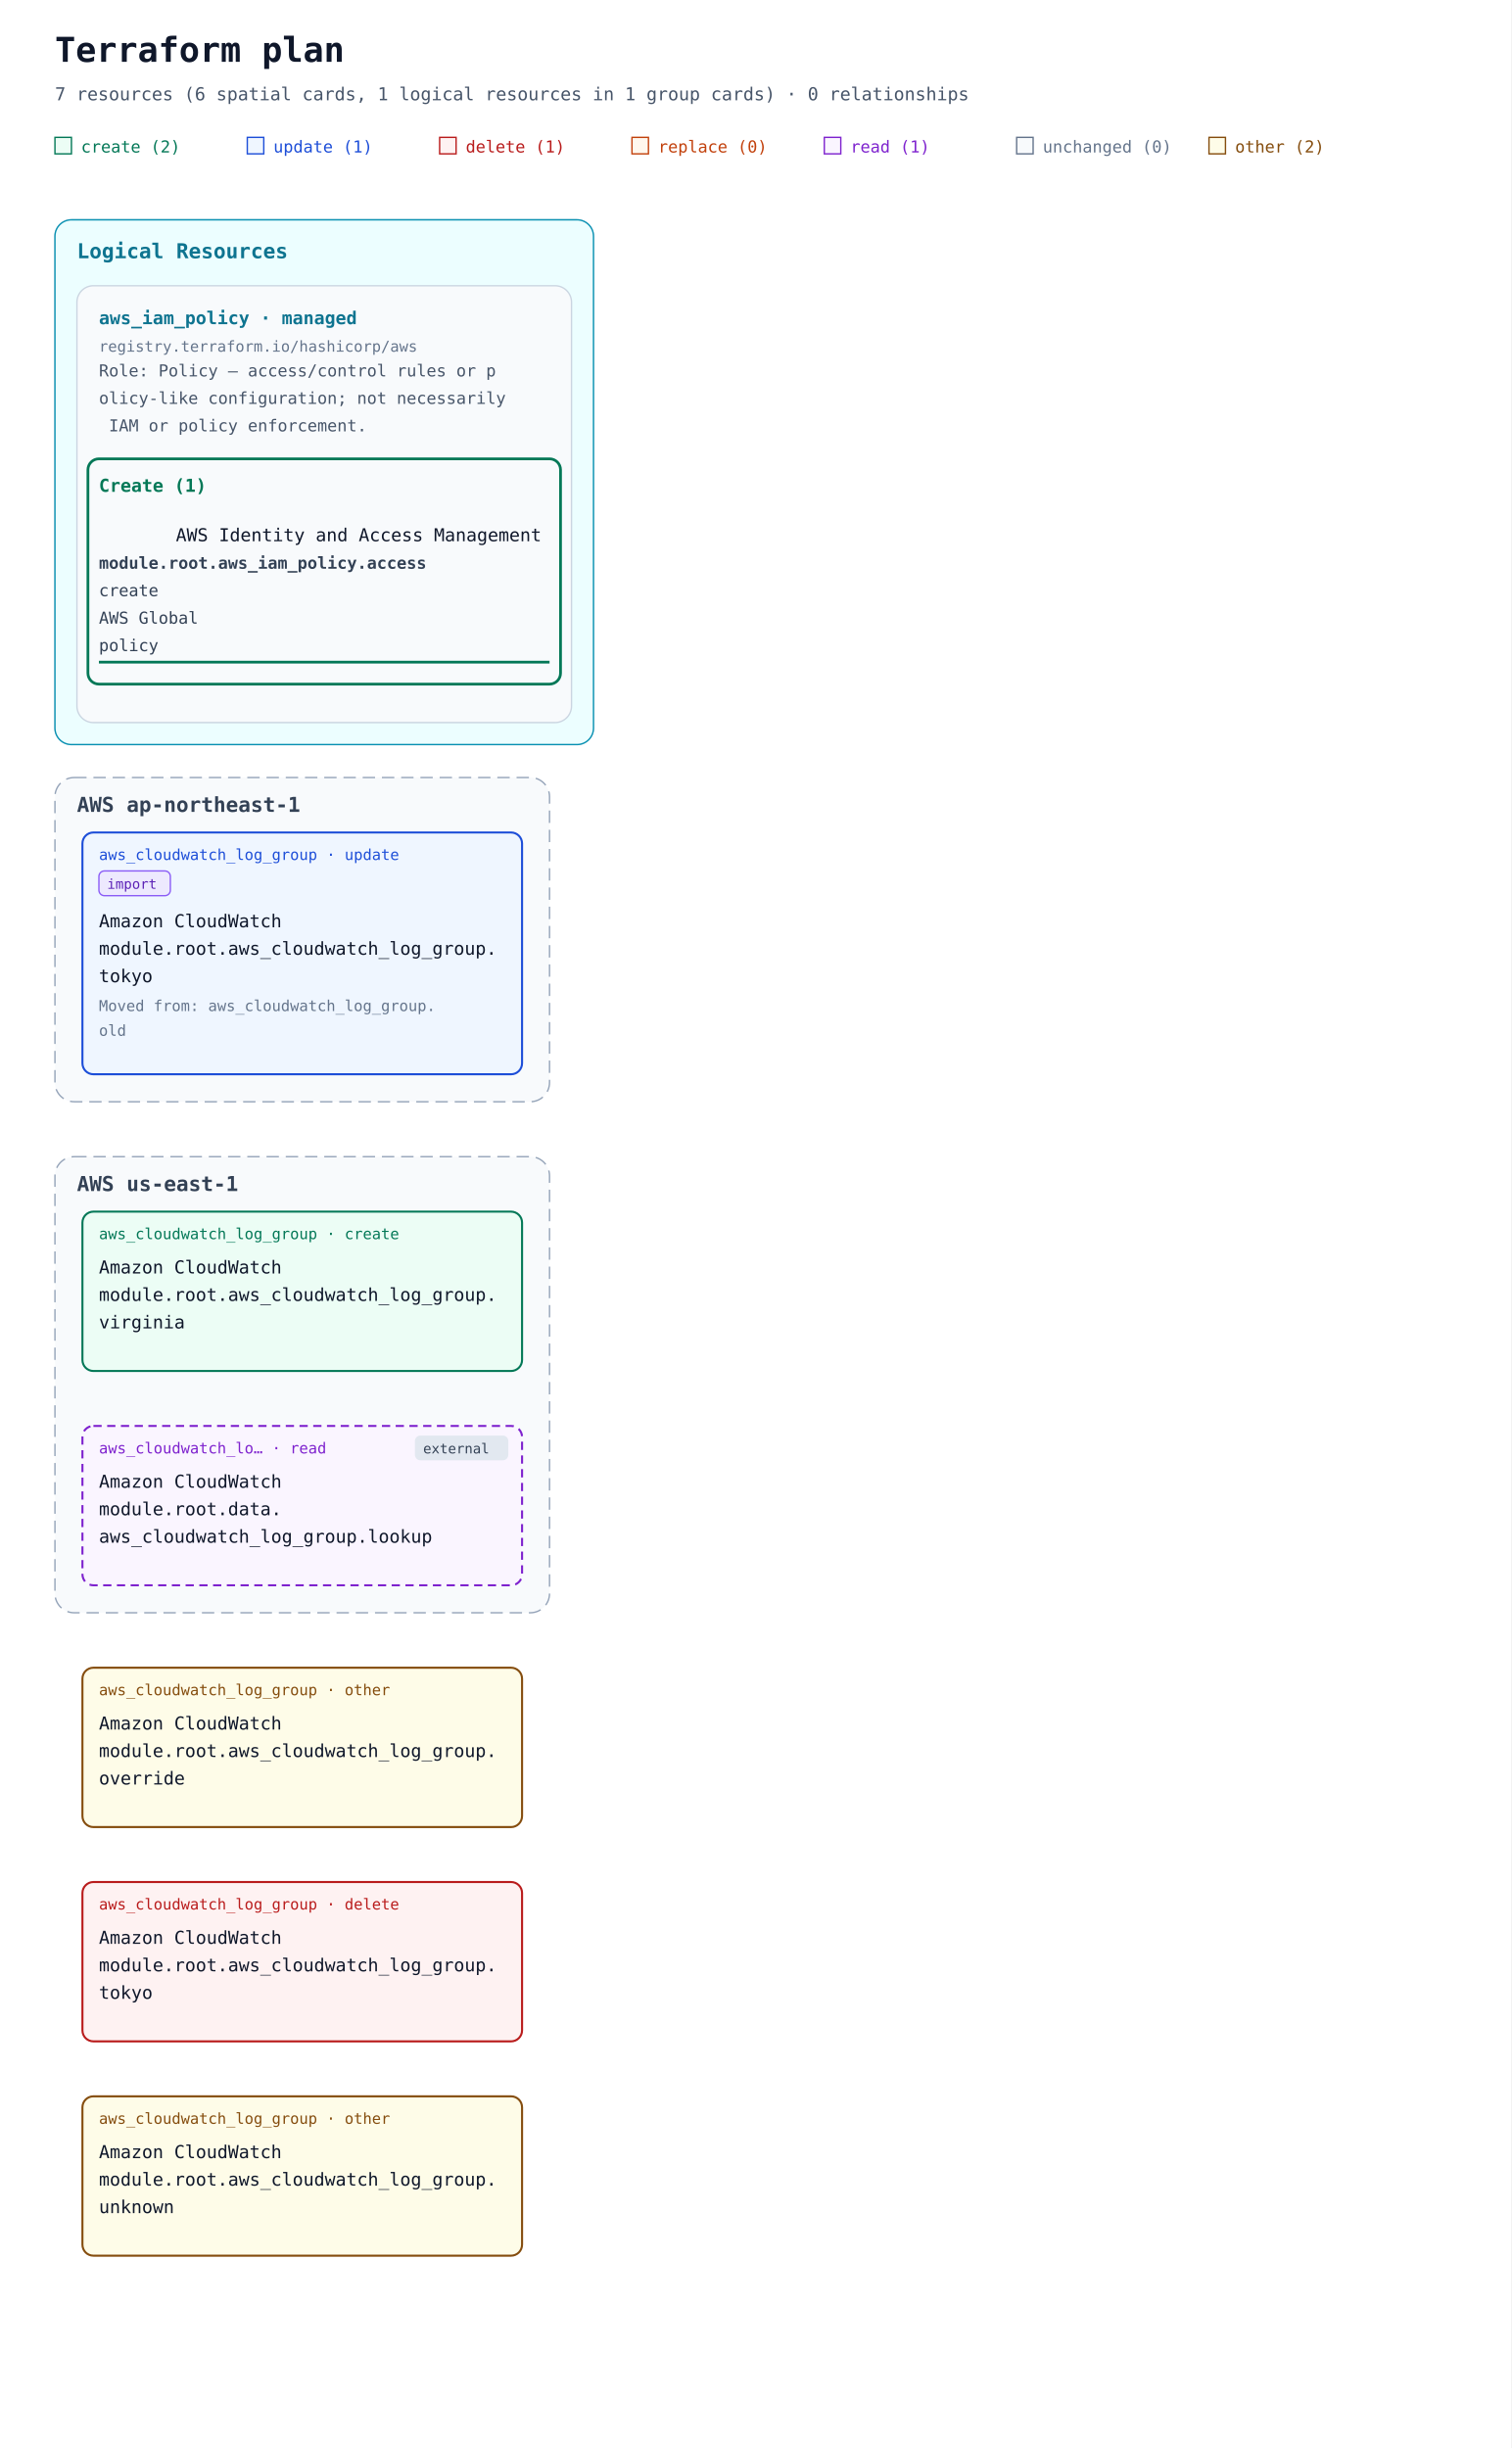
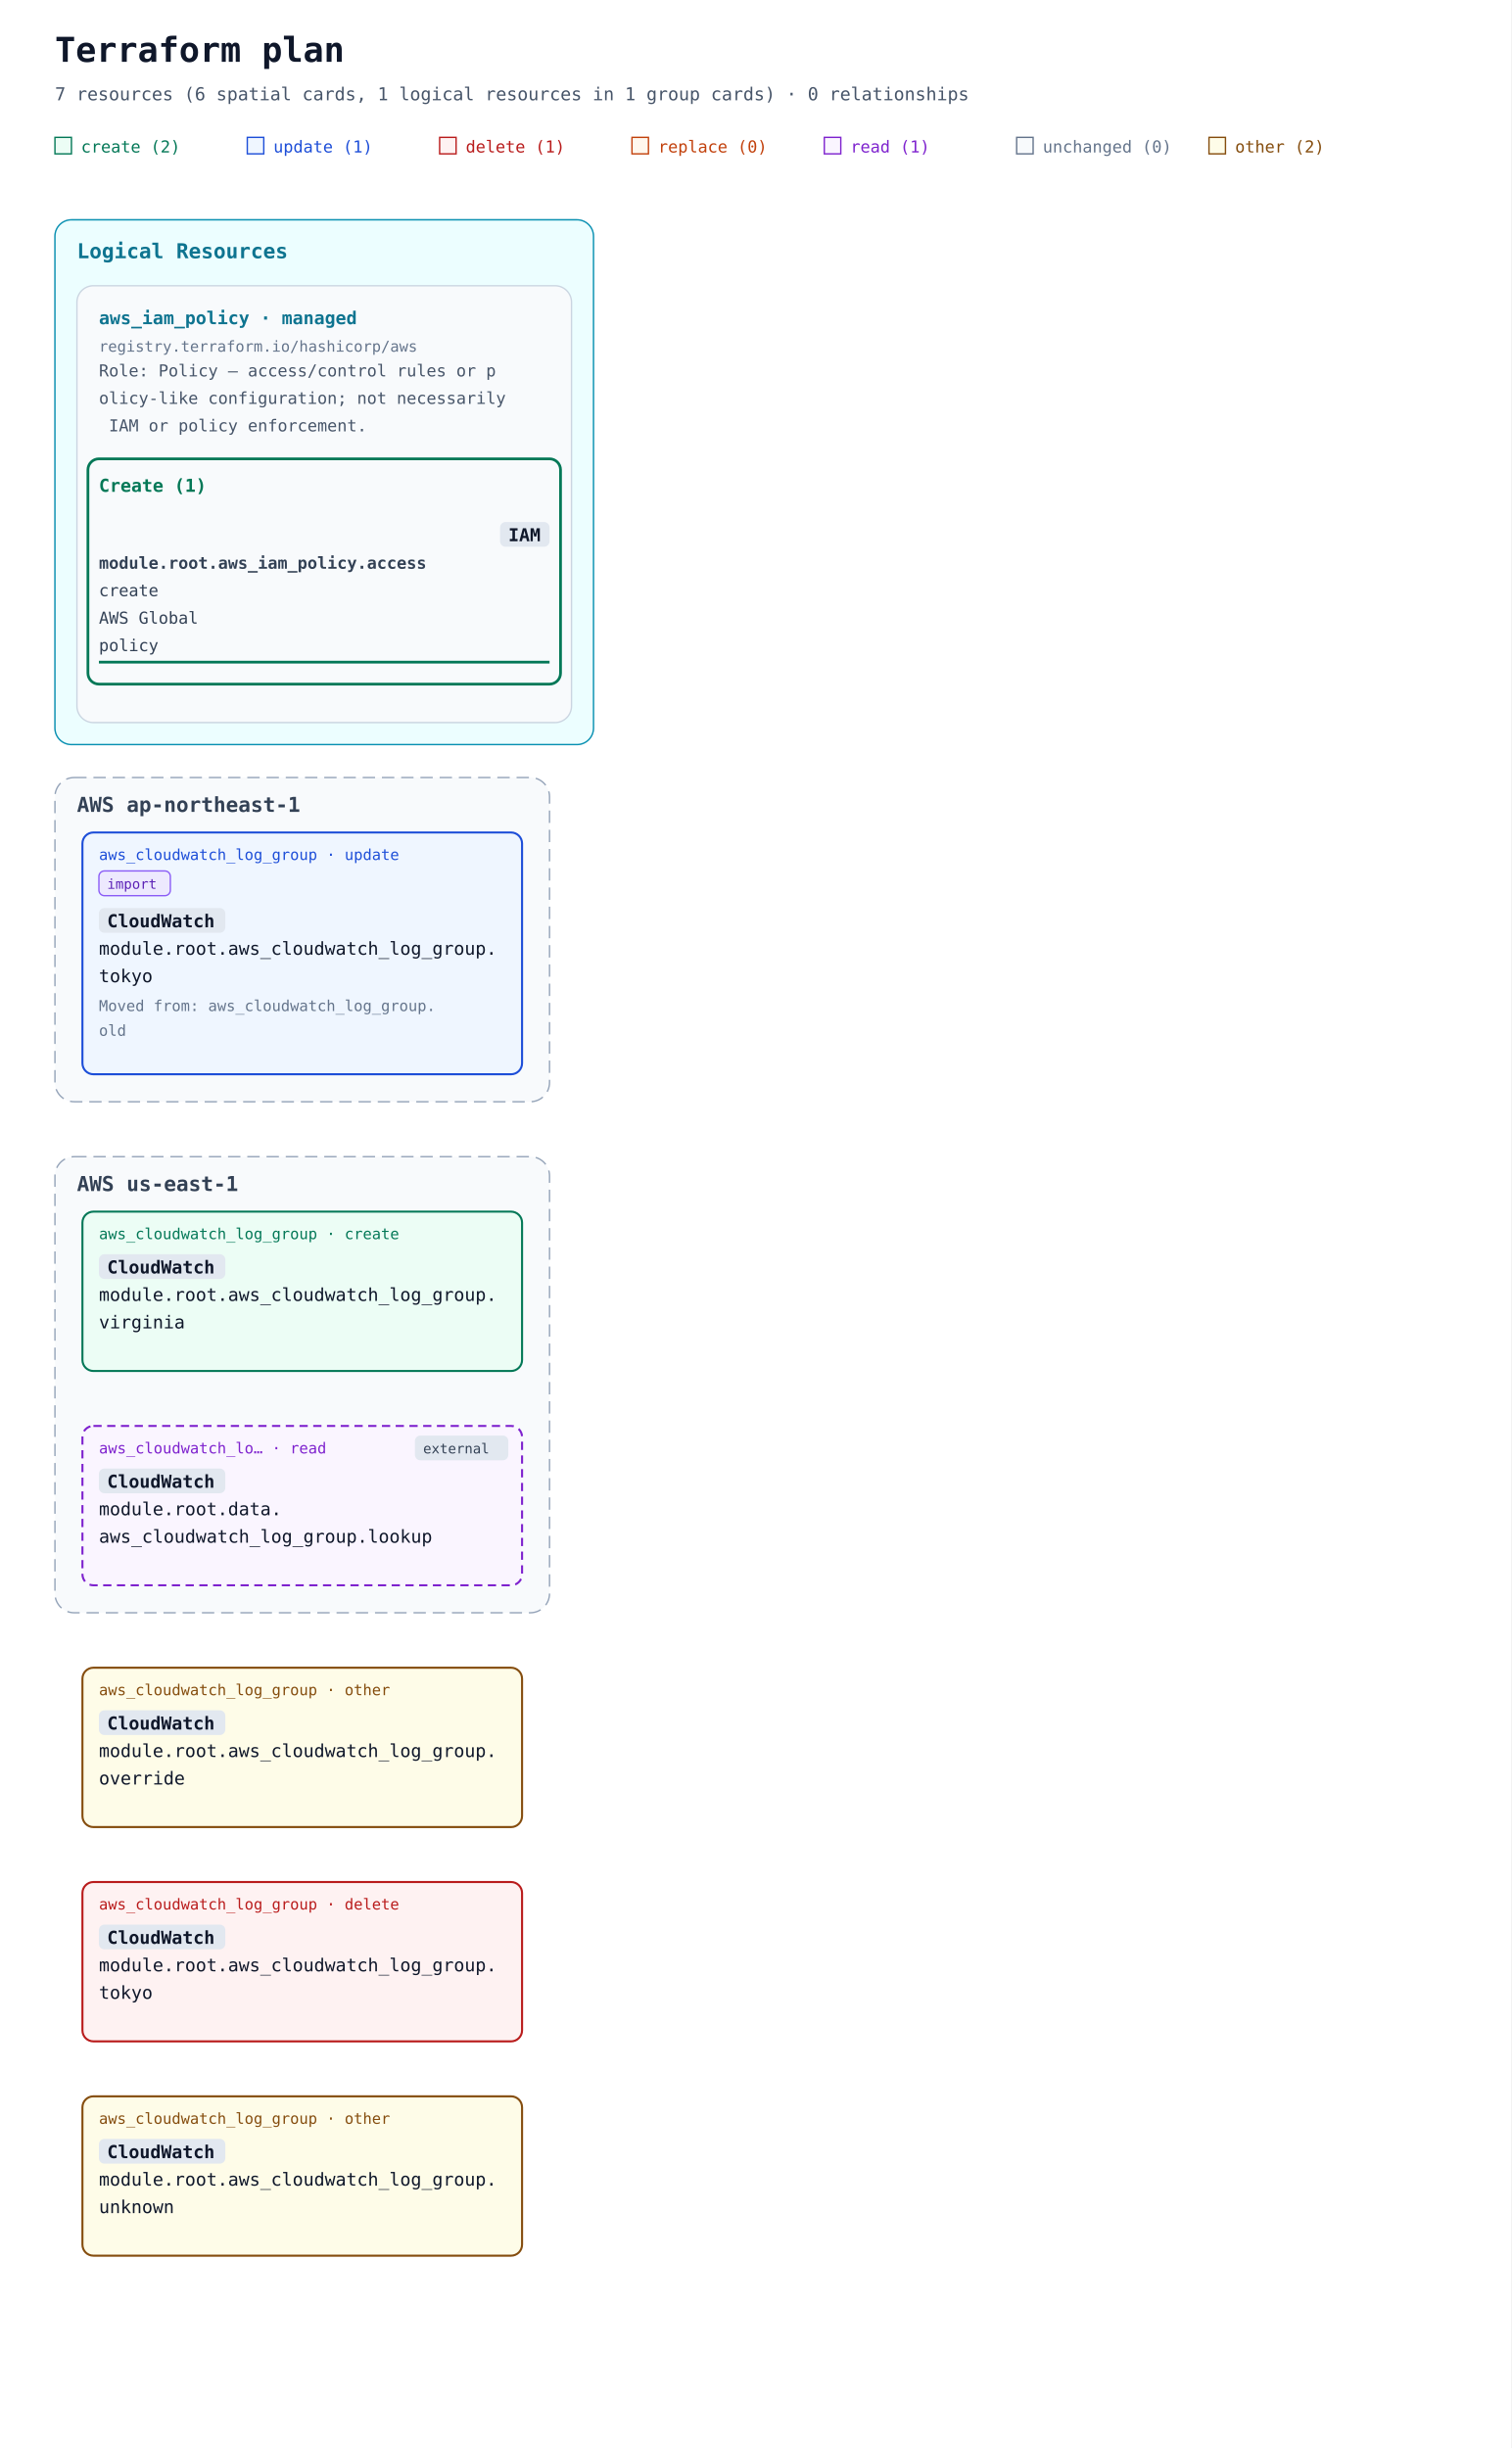
<svg xmlns="http://www.w3.org/2000/svg" width="1100" height="1782" viewBox="0 0 1100 1782" role="img" aria-labelledby="title description">
  <defs>
    <marker id="arrow" viewBox="0 0 10 10" refX="9" refY="5" markerWidth="7" markerHeight="7" markerUnits="userSpaceOnUse" orient="auto-start-reverse">
      <path d="M 0 0 L 10 5 L 0 10 z" fill="#94a3b8" />
    </marker>
  </defs>
  <rect width="100%" height="100%" fill="#ffffff" />
  <g font-family="ui-monospace, SFMono-Regular, Consolas, monospace">
    <text x="40" y="45" font-size="25" font-weight="700" fill="#0f172a">Terraform plan</text>
    <text x="40" y="73" font-size="13" fill="#475569">7 resources (6 spatial cards, 1 logical resources in 1 group cards) · 0 relationships</text>
    <rect x="40" y="100" width="12" height="12" fill="#ecfdf5" stroke="#047857" />
    <text x="59" y="111" font-size="12" fill="#047857">create (2)</text>
    <rect x="180" y="100" width="12" height="12" fill="#eff6ff" stroke="#1d4ed8" />
    <text x="199" y="111" font-size="12" fill="#1d4ed8">update (1)</text>
    <rect x="320" y="100" width="12" height="12" fill="#fef2f2" stroke="#b91c1c" />
    <text x="339" y="111" font-size="12" fill="#b91c1c">delete (1)</text>
    <rect x="460" y="100" width="12" height="12" fill="#fff7ed" stroke="#c2410c" />
    <text x="479" y="111" font-size="12" fill="#c2410c">replace (0)</text>
    <rect x="600" y="100" width="12" height="12" fill="#faf5ff" stroke="#7e22ce" />
    <text x="619" y="111" font-size="12" fill="#7e22ce">read (1)</text>
    <rect x="740" y="100" width="12" height="12" fill="#f8fafc" stroke="#64748b" />
    <text x="759" y="111" font-size="12" fill="#64748b">unchanged (0)</text>
    <rect x="880" y="100" width="12" height="12" fill="#fefce8" stroke="#854d0e" />
    <text x="899" y="111" font-size="12" fill="#854d0e">other (2)</text>
    <g data-annotation-area="true">
      <g data-annotation-card="true" transform="translate(40 160)">
        <rect width="392" height="382" rx="12" fill="#f8fafc" stroke="#cbd5e1" />
        <g data-annotation-section="Logical Resources">
          <rect width="392" height="382" rx="12" fill="#ecfeff" stroke="#0891b2" />
          <text x="16" y="28" font-size="15" font-weight="700" fill="#0e7490">Logical Resources</text>
          <g data-annotation-card="true" transform="translate(16 48)">
            <rect width="360" height="318" rx="12" fill="#f8fafc" stroke="#cbd5e1" />
            <g data-logical-group="true" data-provider-source="registry.terraform.io/hashicorp/aws" data-resource-type="aws_iam_policy" data-mode="managed">
              <text x="16" y="28" font-size="13" font-weight="700" fill="#0e7490">aws_iam_policy · managed</text>
              <text x="16" y="48" font-size="11" fill="#64748b">registry.terraform.io/hashicorp/aws</text>
              <text data-role-explanation="true" x="16" y="66" font-size="12" fill="#475569" xml:space="preserve">Role: Policy — access/control rules or p</text>
              <text data-role-explanation="true" x="16" y="86" font-size="12" fill="#475569" xml:space="preserve">olicy-like configuration; not necessarily</text>
              <text data-role-explanation="true" x="16" y="106" font-size="12" fill="#475569" xml:space="preserve"> IAM or policy enforcement.</text>
              <g data-action-section="create">
                <rect x="8" y="126" width="344" height="164" rx="8" fill="none" stroke="#047857" stroke-width="2" />
                <text x="16" y="150" font-size="13" font-weight="700" fill="#047857">Create (1)</text>
                <g id="resource-6177735f69616d5f706f6c6963792e616363657373-current" data-architecture-id="terraform:6177735f69616d5f706f6c6963792e616363657373-current" data-entity-kind="terraform" data-placement="logical" data-terraform-address="aws_iam_policy.access" data-qualified-address="module.root.aws_iam_policy.access" data-mode="managed" transform="translate(0 158)" data-role="policy">
-                   <text data-service-name="true" x="72" y="28" font-size="13" fill="#0f172a" xml:space="preserve">AWS Identity and Access Management</text>
+                   <rect data-service-badge="true" data-service-full-name="AWS Identity and Access Management" x="308" y="14" width="36" height="18" rx="4" fill="#e2e8f0" />
+                   <text data-service-name="true" x="314" y="28" font-size="13" font-weight="700" fill="#0f172a" xml:space="preserve">IAM</text>
                  <text x="16" y="48" font-size="12" fill="#334155" xml:space="preserve" font-weight="700">module.root.aws_iam_policy.access</text>
                  <text x="16" y="68" font-size="12" fill="#334155" xml:space="preserve">create</text>
                  <text x="16" y="88" font-size="12" fill="#334155" xml:space="preserve">AWS Global</text>
                  <text x="16" y="108" font-size="12" fill="#334155" xml:space="preserve">policy</text>
                  <line data-resource-underline="true" x1="16" y1="116" x2="344" y2="116" stroke="#047857" stroke-width="2" />
                </g>
              </g>
            </g>
          </g>
        </g>
      </g>
    </g>
    <g data-architecture="true" transform="translate(0 406)">
      <g data-deployment-scope="true" data-scope-provider="AWS" data-region="ap-northeast-1">
        <rect x="40" y="160" width="360" height="236" rx="14" fill="#f8fafc" stroke="#94a3b8" stroke-dasharray="9 5" />
        <text x="56" y="185" font-size="15" font-weight="700" fill="#334155">AWS ap-northeast-1</text>
      </g>
      <g data-deployment-scope="true" data-scope-provider="AWS" data-region="us-east-1">
        <rect x="40" y="436" width="360" height="332" rx="14" fill="#f8fafc" stroke="#94a3b8" stroke-dasharray="9 5" />
        <text x="56" y="461" font-size="15" font-weight="700" fill="#334155">AWS us-east-1</text>
      </g>
      <g id="resource-6177735f636c6f756477617463685f6c6f675f67726f75702e6f76657272696465-current" data-architecture-id="terraform:6177735f636c6f756477617463685f6c6f675f67726f75702e6f76657272696465-current" data-qualified-address="module.root.aws_cloudwatch_log_group.override" data-terraform-address="aws_cloudwatch_log_group.override">
        <rect x="60" y="808" width="320" height="116" rx="8" fill="#fefce8" stroke="#854d0e" stroke-width="1.5" data-mode="managed" />
        <text x="72" y="828" font-size="11" fill="#854d0e">aws_cloudwatch_log_group · other</text>
-         <text data-service-name="true" x="72" y="853" font-size="13" fill="#0f172a" xml:space="preserve">Amazon CloudWatch</text>
+         <rect data-service-badge="true" data-service-full-name="Amazon CloudWatch" x="72" y="839" width="92" height="18" rx="4" fill="#e2e8f0" />
+         <text data-service-name="true" x="78" y="853" font-size="13" font-weight="700" fill="#0f172a" xml:space="preserve">CloudWatch</text>
        <text x="72" y="873" font-size="13" fill="#0f172a" xml:space="preserve">module.root.aws_cloudwatch_log_group.</text>
        <text x="72" y="893" font-size="13" fill="#0f172a" xml:space="preserve">override</text>
      </g>
      <g id="resource-6177735f636c6f756477617463685f6c6f675f67726f75702e746f6b796f-current" data-architecture-id="terraform:6177735f636c6f756477617463685f6c6f675f67726f75702e746f6b796f-current" data-qualified-address="module.root.aws_cloudwatch_log_group.tokyo" data-terraform-address="aws_cloudwatch_log_group.tokyo" data-previous-address="aws_cloudwatch_log_group.old" data-import="true" data-import-id-present="true" data-import-identity-present="false" data-import-unknown="false">
        <rect x="60" y="200" width="320" height="176" rx="8" fill="#eff6ff" stroke="#1d4ed8" stroke-width="1.5" data-mode="managed" />
        <g data-import-badge="true">
          <rect x="72" y="228" width="52" height="18" rx="4" fill="#ede9fe" stroke="#8b5cf6" />
          <text x="78" y="241" font-size="10" fill="#5b21b6">import</text>
        </g>
        <text x="72" y="220" font-size="11" fill="#1d4ed8">aws_cloudwatch_log_group · update</text>
-         <text data-service-name="true" x="72" y="269" font-size="13" fill="#0f172a" xml:space="preserve">Amazon CloudWatch</text>
+         <rect data-service-badge="true" data-service-full-name="Amazon CloudWatch" x="72" y="255" width="92" height="18" rx="4" fill="#e2e8f0" />
+         <text data-service-name="true" x="78" y="269" font-size="13" font-weight="700" fill="#0f172a" xml:space="preserve">CloudWatch</text>
        <text x="72" y="289" font-size="13" fill="#0f172a" xml:space="preserve">module.root.aws_cloudwatch_log_group.</text>
        <text x="72" y="309" font-size="13" fill="#0f172a" xml:space="preserve">tokyo</text>
        <text data-move-annotation="true" font-size="11" fill="#64748b">
          <tspan x="72" y="330" xml:space="preserve">Moved from: aws_cloudwatch_log_group.</tspan>
          <tspan x="72" y="348" xml:space="preserve">old</tspan>
        </text>
      </g>
      <g id="resource-6177735f636c6f756477617463685f6c6f675f67726f75702e746f6b796f-deposed-6f6c64" data-architecture-id="terraform:6177735f636c6f756477617463685f6c6f675f67726f75702e746f6b796f-deposed-6f6c64" data-qualified-address="module.root.aws_cloudwatch_log_group.tokyo" data-terraform-address="aws_cloudwatch_log_group.tokyo" data-deposed-key="old">
        <rect x="60" y="964" width="320" height="116" rx="8" fill="#fef2f2" stroke="#b91c1c" stroke-width="1.5" data-mode="managed" />
        <text x="72" y="984" font-size="11" fill="#b91c1c">aws_cloudwatch_log_group · delete</text>
-         <text data-service-name="true" x="72" y="1009" font-size="13" fill="#0f172a" xml:space="preserve">Amazon CloudWatch</text>
+         <rect data-service-badge="true" data-service-full-name="Amazon CloudWatch" x="72" y="995" width="92" height="18" rx="4" fill="#e2e8f0" />
+         <text data-service-name="true" x="78" y="1009" font-size="13" font-weight="700" fill="#0f172a" xml:space="preserve">CloudWatch</text>
        <text x="72" y="1029" font-size="13" fill="#0f172a" xml:space="preserve">module.root.aws_cloudwatch_log_group.</text>
        <text x="72" y="1049" font-size="13" fill="#0f172a" xml:space="preserve">tokyo</text>
      </g>
      <g id="resource-6177735f636c6f756477617463685f6c6f675f67726f75702e756e6b6e6f776e-current" data-architecture-id="terraform:6177735f636c6f756477617463685f6c6f675f67726f75702e756e6b6e6f776e-current" data-qualified-address="module.root.aws_cloudwatch_log_group.unknown" data-terraform-address="aws_cloudwatch_log_group.unknown">
        <rect x="60" y="1120" width="320" height="116" rx="8" fill="#fefce8" stroke="#854d0e" stroke-width="1.5" data-mode="managed" />
        <text x="72" y="1140" font-size="11" fill="#854d0e">aws_cloudwatch_log_group · other</text>
-         <text data-service-name="true" x="72" y="1165" font-size="13" fill="#0f172a" xml:space="preserve">Amazon CloudWatch</text>
+         <rect data-service-badge="true" data-service-full-name="Amazon CloudWatch" x="72" y="1151" width="92" height="18" rx="4" fill="#e2e8f0" />
+         <text data-service-name="true" x="78" y="1165" font-size="13" font-weight="700" fill="#0f172a" xml:space="preserve">CloudWatch</text>
        <text x="72" y="1185" font-size="13" fill="#0f172a" xml:space="preserve">module.root.aws_cloudwatch_log_group.</text>
        <text x="72" y="1205" font-size="13" fill="#0f172a" xml:space="preserve">unknown</text>
      </g>
      <g id="resource-6177735f636c6f756477617463685f6c6f675f67726f75702e76697267696e6961-current" data-architecture-id="terraform:6177735f636c6f756477617463685f6c6f675f67726f75702e76697267696e6961-current" data-qualified-address="module.root.aws_cloudwatch_log_group.virginia" data-terraform-address="aws_cloudwatch_log_group.virginia">
        <rect x="60" y="476" width="320" height="116" rx="8" fill="#ecfdf5" stroke="#047857" stroke-width="1.5" data-mode="managed" />
        <text x="72" y="496" font-size="11" fill="#047857">aws_cloudwatch_log_group · create</text>
-         <text data-service-name="true" x="72" y="521" font-size="13" fill="#0f172a" xml:space="preserve">Amazon CloudWatch</text>
+         <rect data-service-badge="true" data-service-full-name="Amazon CloudWatch" x="72" y="507" width="92" height="18" rx="4" fill="#e2e8f0" />
+         <text data-service-name="true" x="78" y="521" font-size="13" font-weight="700" fill="#0f172a" xml:space="preserve">CloudWatch</text>
        <text x="72" y="541" font-size="13" fill="#0f172a" xml:space="preserve">module.root.aws_cloudwatch_log_group.</text>
        <text x="72" y="561" font-size="13" fill="#0f172a" xml:space="preserve">virginia</text>
      </g>
      <g id="resource-646174612e6177735f636c6f756477617463685f6c6f675f67726f75702e6c6f6f6b7570-current" data-architecture-id="terraform:646174612e6177735f636c6f756477617463685f6c6f675f67726f75702e6c6f6f6b7570-current" data-qualified-address="module.root.data.aws_cloudwatch_log_group.lookup" data-terraform-address="data.aws_cloudwatch_log_group.lookup">
        <rect x="60" y="632" width="320" height="116" rx="8" fill="#faf5ff" stroke="#7e22ce" stroke-width="1.5" data-mode="data" stroke-dasharray="6 4" />
        <g data-external="true">
          <rect x="302" y="639" width="68" height="18" rx="4" fill="#e2e8f0" />
          <text x="308" y="652" font-size="10" fill="#334155">external</text>
        </g>
        <text x="72" y="652" font-size="11" fill="#7e22ce">aws_cloudwatch_lo… · read</text>
-         <text data-service-name="true" x="72" y="677" font-size="13" fill="#0f172a" xml:space="preserve">Amazon CloudWatch</text>
+         <rect data-service-badge="true" data-service-full-name="Amazon CloudWatch" x="72" y="663" width="92" height="18" rx="4" fill="#e2e8f0" />
+         <text data-service-name="true" x="78" y="677" font-size="13" font-weight="700" fill="#0f172a" xml:space="preserve">CloudWatch</text>
        <text x="72" y="697" font-size="13" fill="#0f172a" xml:space="preserve">module.root.data.</text>
        <text x="72" y="717" font-size="13" fill="#0f172a" xml:space="preserve">aws_cloudwatch_log_group.lookup</text>
      </g>
    </g>
  </g>
</svg>
